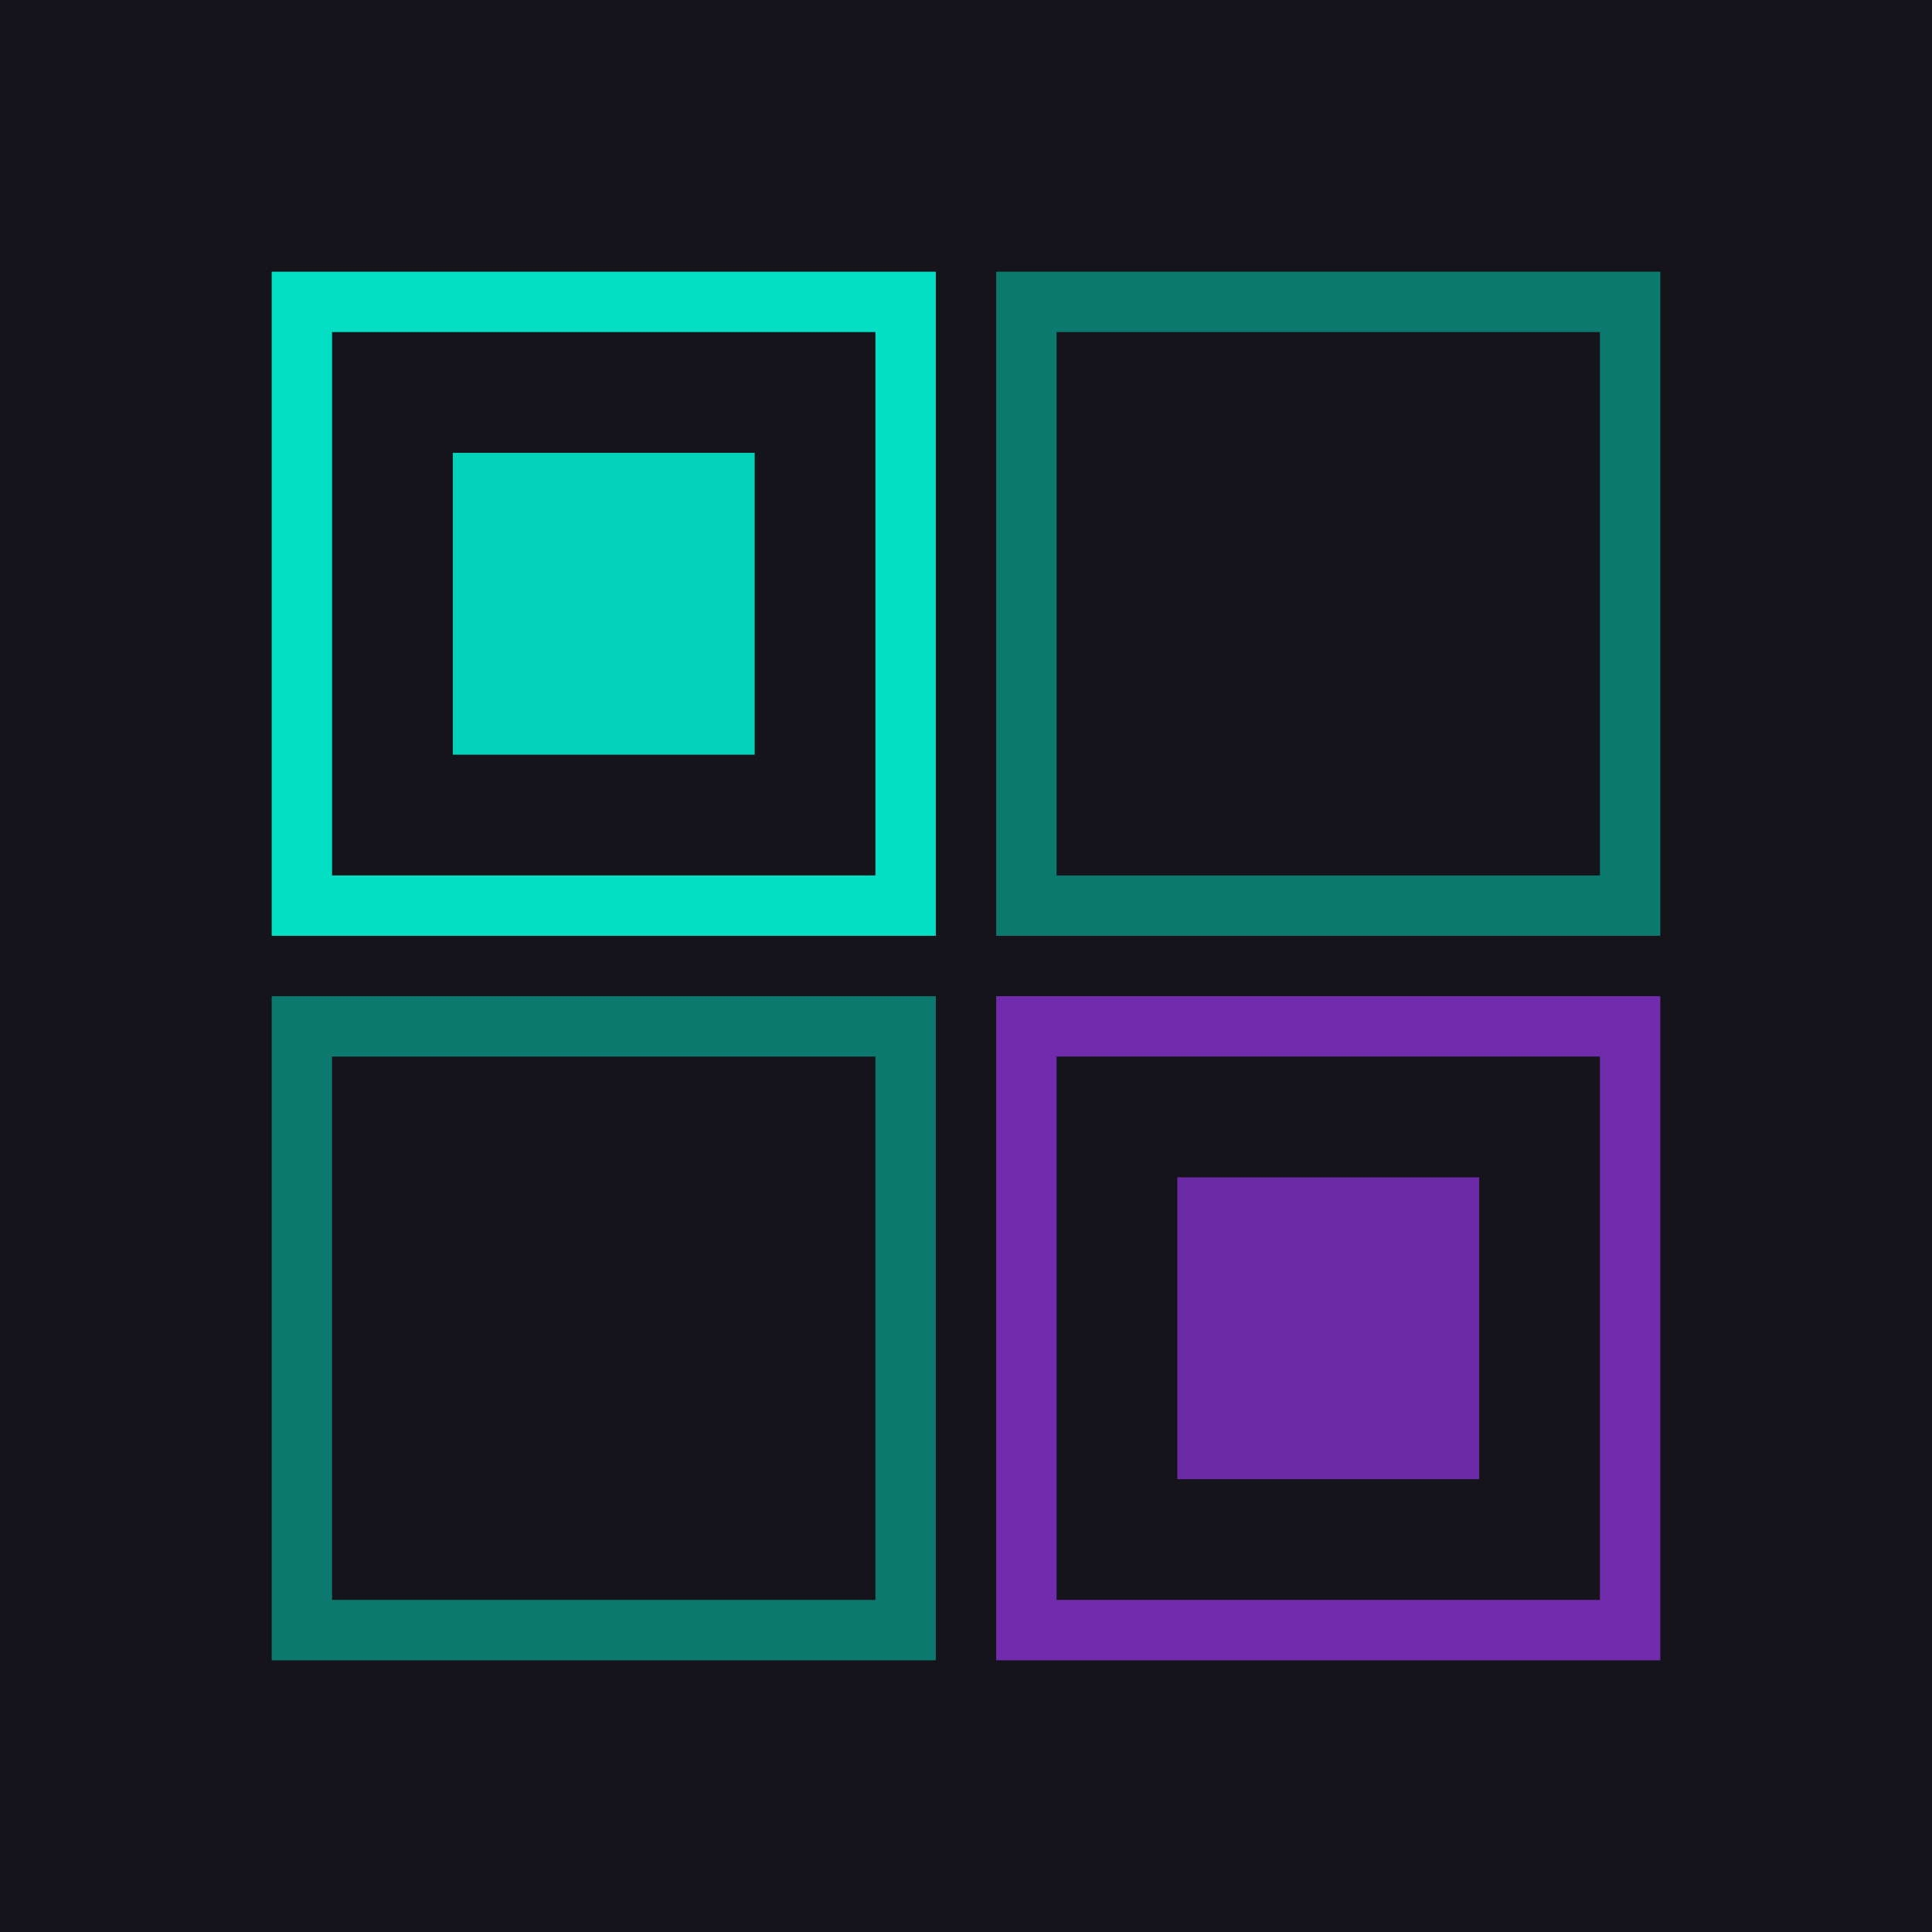
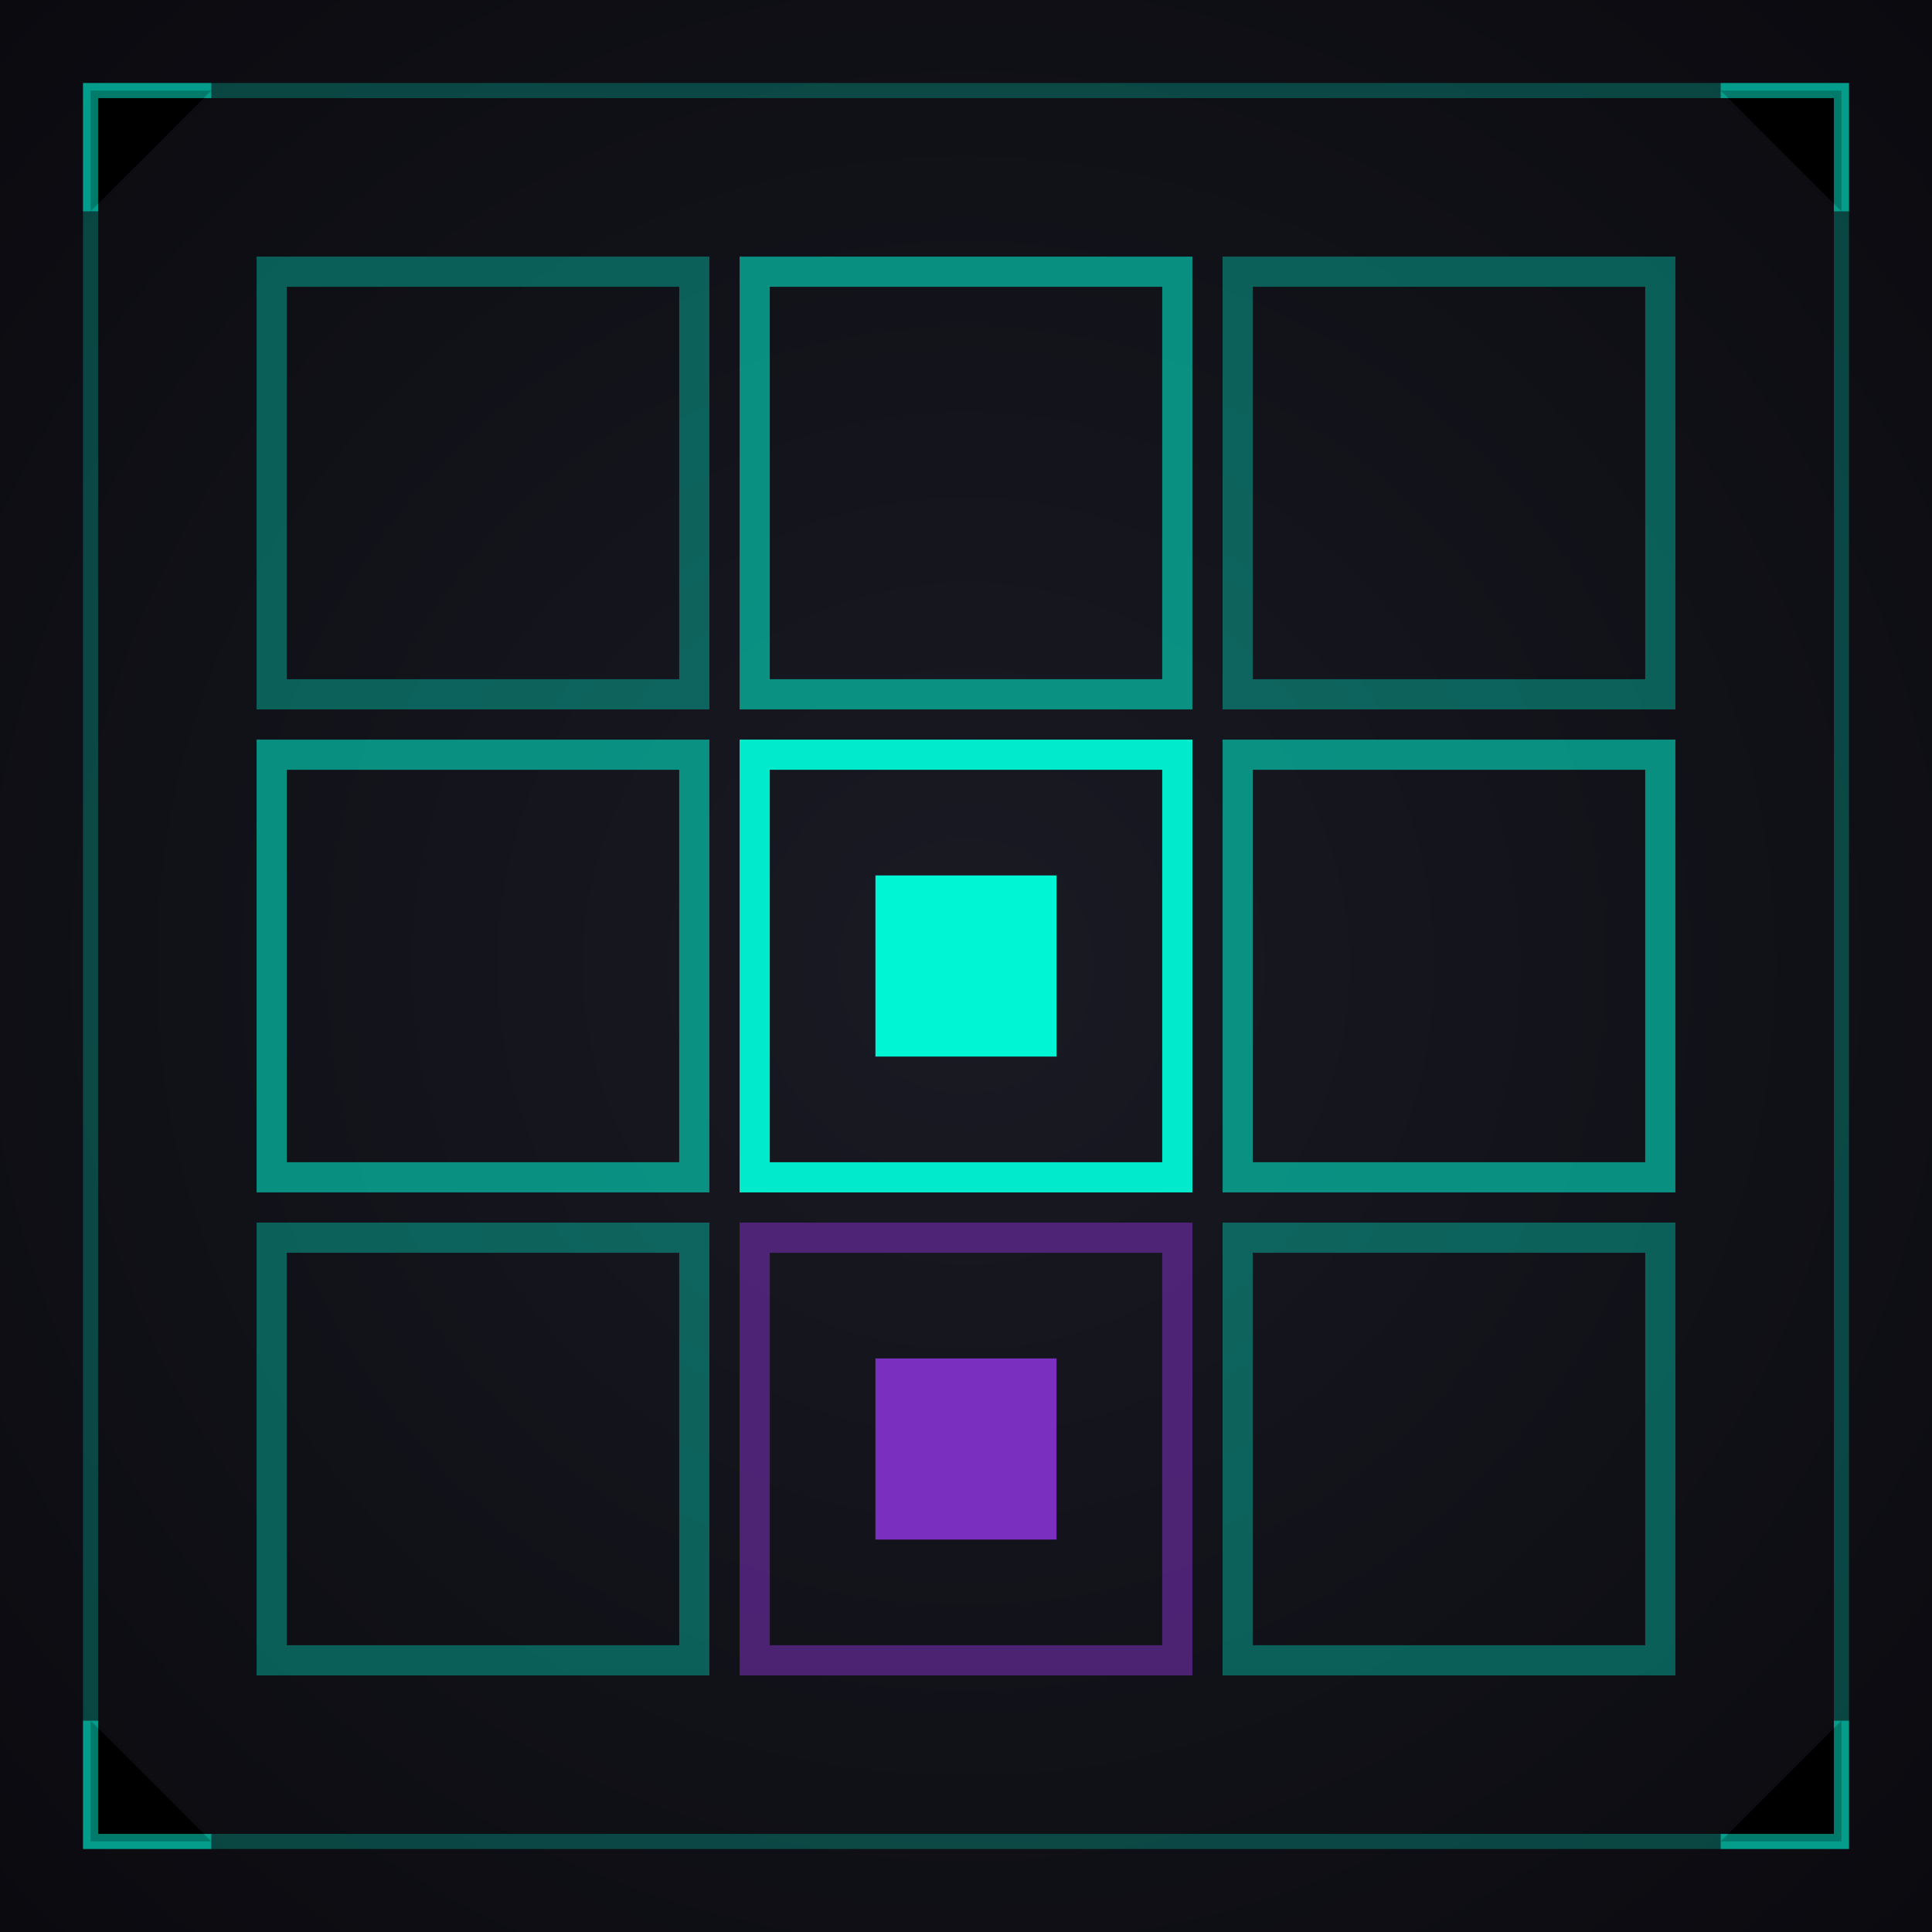
<svg xmlns="http://www.w3.org/2000/svg" width="128" height="128" viewBox="0 0 128 128">
-   <rect width="128" height="128" fill="#14141a" />
-   <g fill="none" stroke="#00f5d4" stroke-width="4">
-     <rect x="20" y="20" width="40" height="40" opacity="0.9" />
-     <rect x="68" y="20" width="40" height="40" opacity="0.45" />
-     <rect x="20" y="68" width="40" height="40" opacity="0.45" />
-     <rect x="68" y="68" width="40" height="40" stroke="#7b2fbe" opacity="0.9" />
+   <defs>
+     <radialGradient id="bg" cx="0.5" cy="0.5" r="0.7">
+       <stop offset="0%" stop-color="#1a1a24" />
+       <stop offset="100%" stop-color="#0a0a0f" />
+     </radialGradient>
+     <filter id="glow">
+       <feGaussianBlur stdDeviation="2" />
+     </filter>
+   </defs>
+   <rect width="128" height="128" fill="url(#bg)" />
+   <rect x="6" y="6" width="116" height="116" fill="none" stroke="#00f5d4" stroke-opacity="0.25" stroke-width="1" />
+   <g fill="none" stroke="#00f5d4" stroke-width="2">
+     <rect x="18" y="18" width="28" height="28" opacity="0.35" />
+     <rect x="50" y="18" width="28" height="28" opacity="0.55" />
+     <rect x="82" y="18" width="28" height="28" opacity="0.35" />
+     <rect x="18" y="50" width="28" height="28" opacity="0.55" />
+     <rect x="50" y="50" width="28" height="28" opacity="0.95" />
+     <rect x="82" y="50" width="28" height="28" opacity="0.55" />
+     <rect x="18" y="82" width="28" height="28" opacity="0.35" />
+     <rect x="50" y="82" width="28" height="28" opacity="0.55" stroke="#7b2fbe" />
+     <rect x="82" y="82" width="28" height="28" opacity="0.35" />
  </g>
-   <rect x="30" y="30" width="20" height="20" fill="#00f5d4" opacity="0.85" />
-   <rect x="78" y="78" width="20" height="20" fill="#7b2fbe" opacity="0.85" />
+   <rect x="58" y="58" width="12" height="12" fill="#00f5d4" />
+   <rect x="58" y="90" width="12" height="12" fill="#7b2fbe" />
+   <g stroke="#00f5d4" stroke-width="1" stroke-opacity="0.5">
+     <path d="M6,14 L6,6 L14,6" />
+     <path d="M114,6 L122,6 L122,14" />
+     <path d="M6,114 L6,122 L14,122" />
+     <path d="M114,122 L122,122 L122,114" />
+   </g>
</svg>
